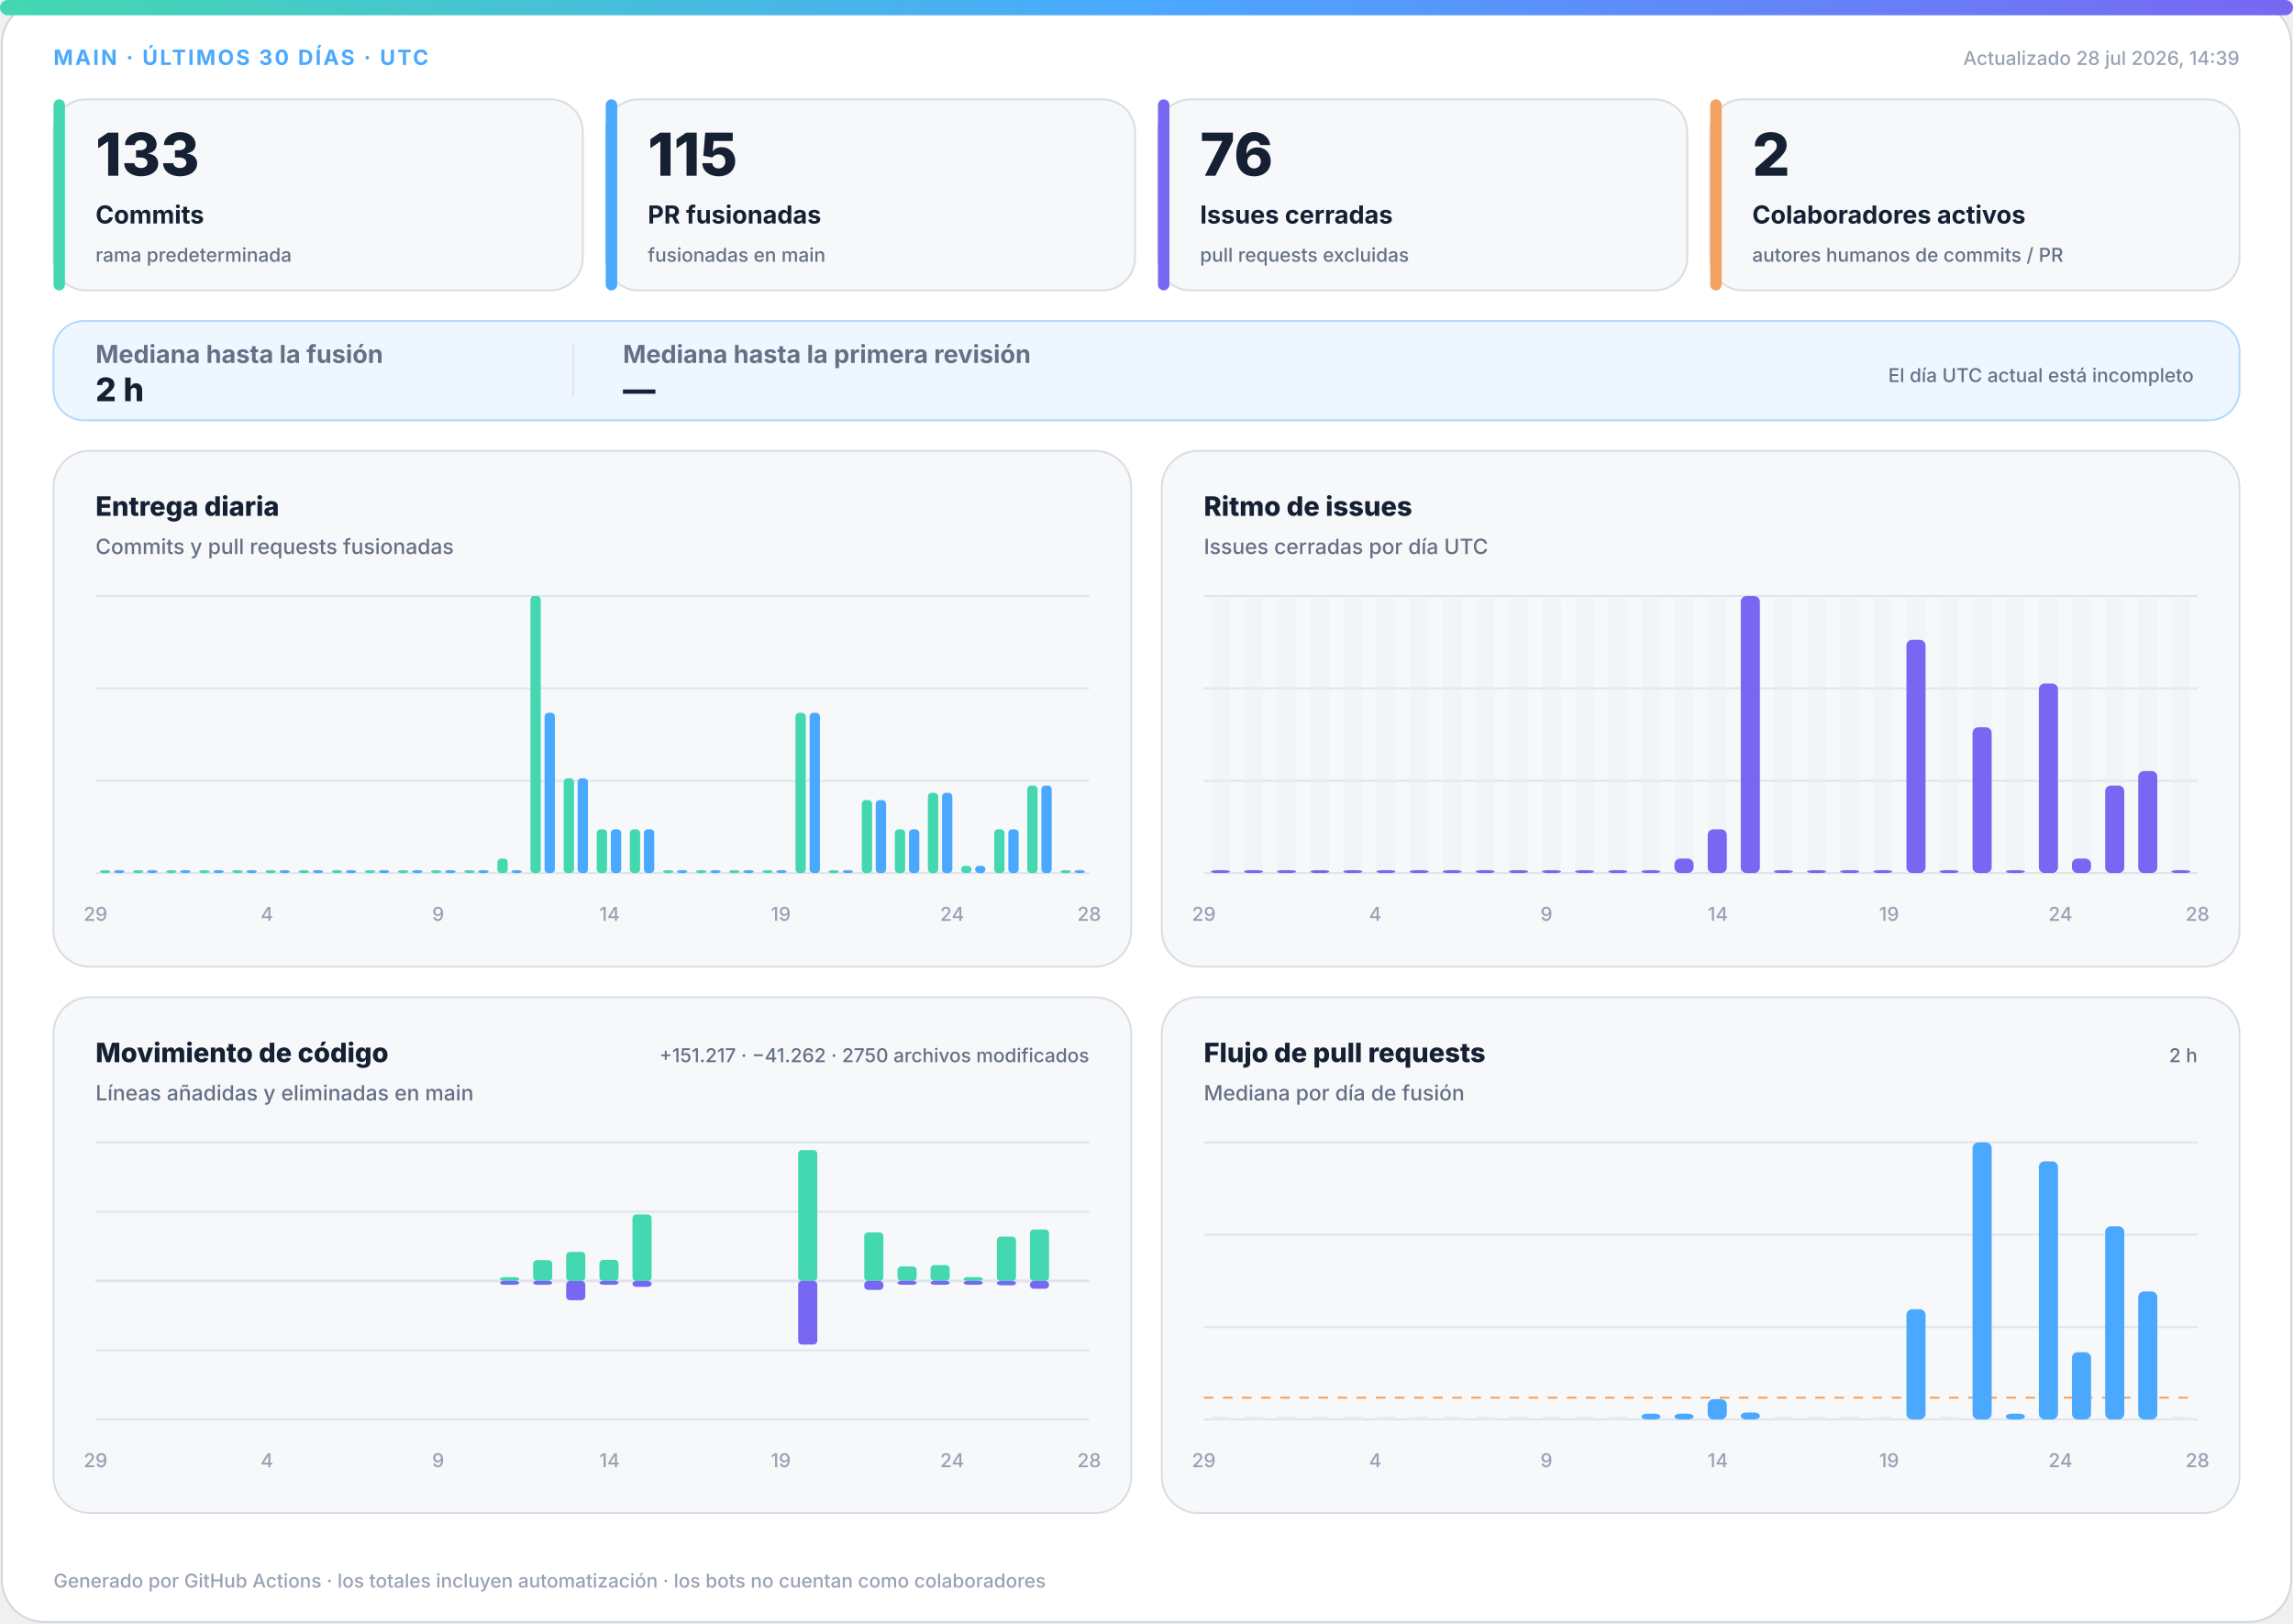
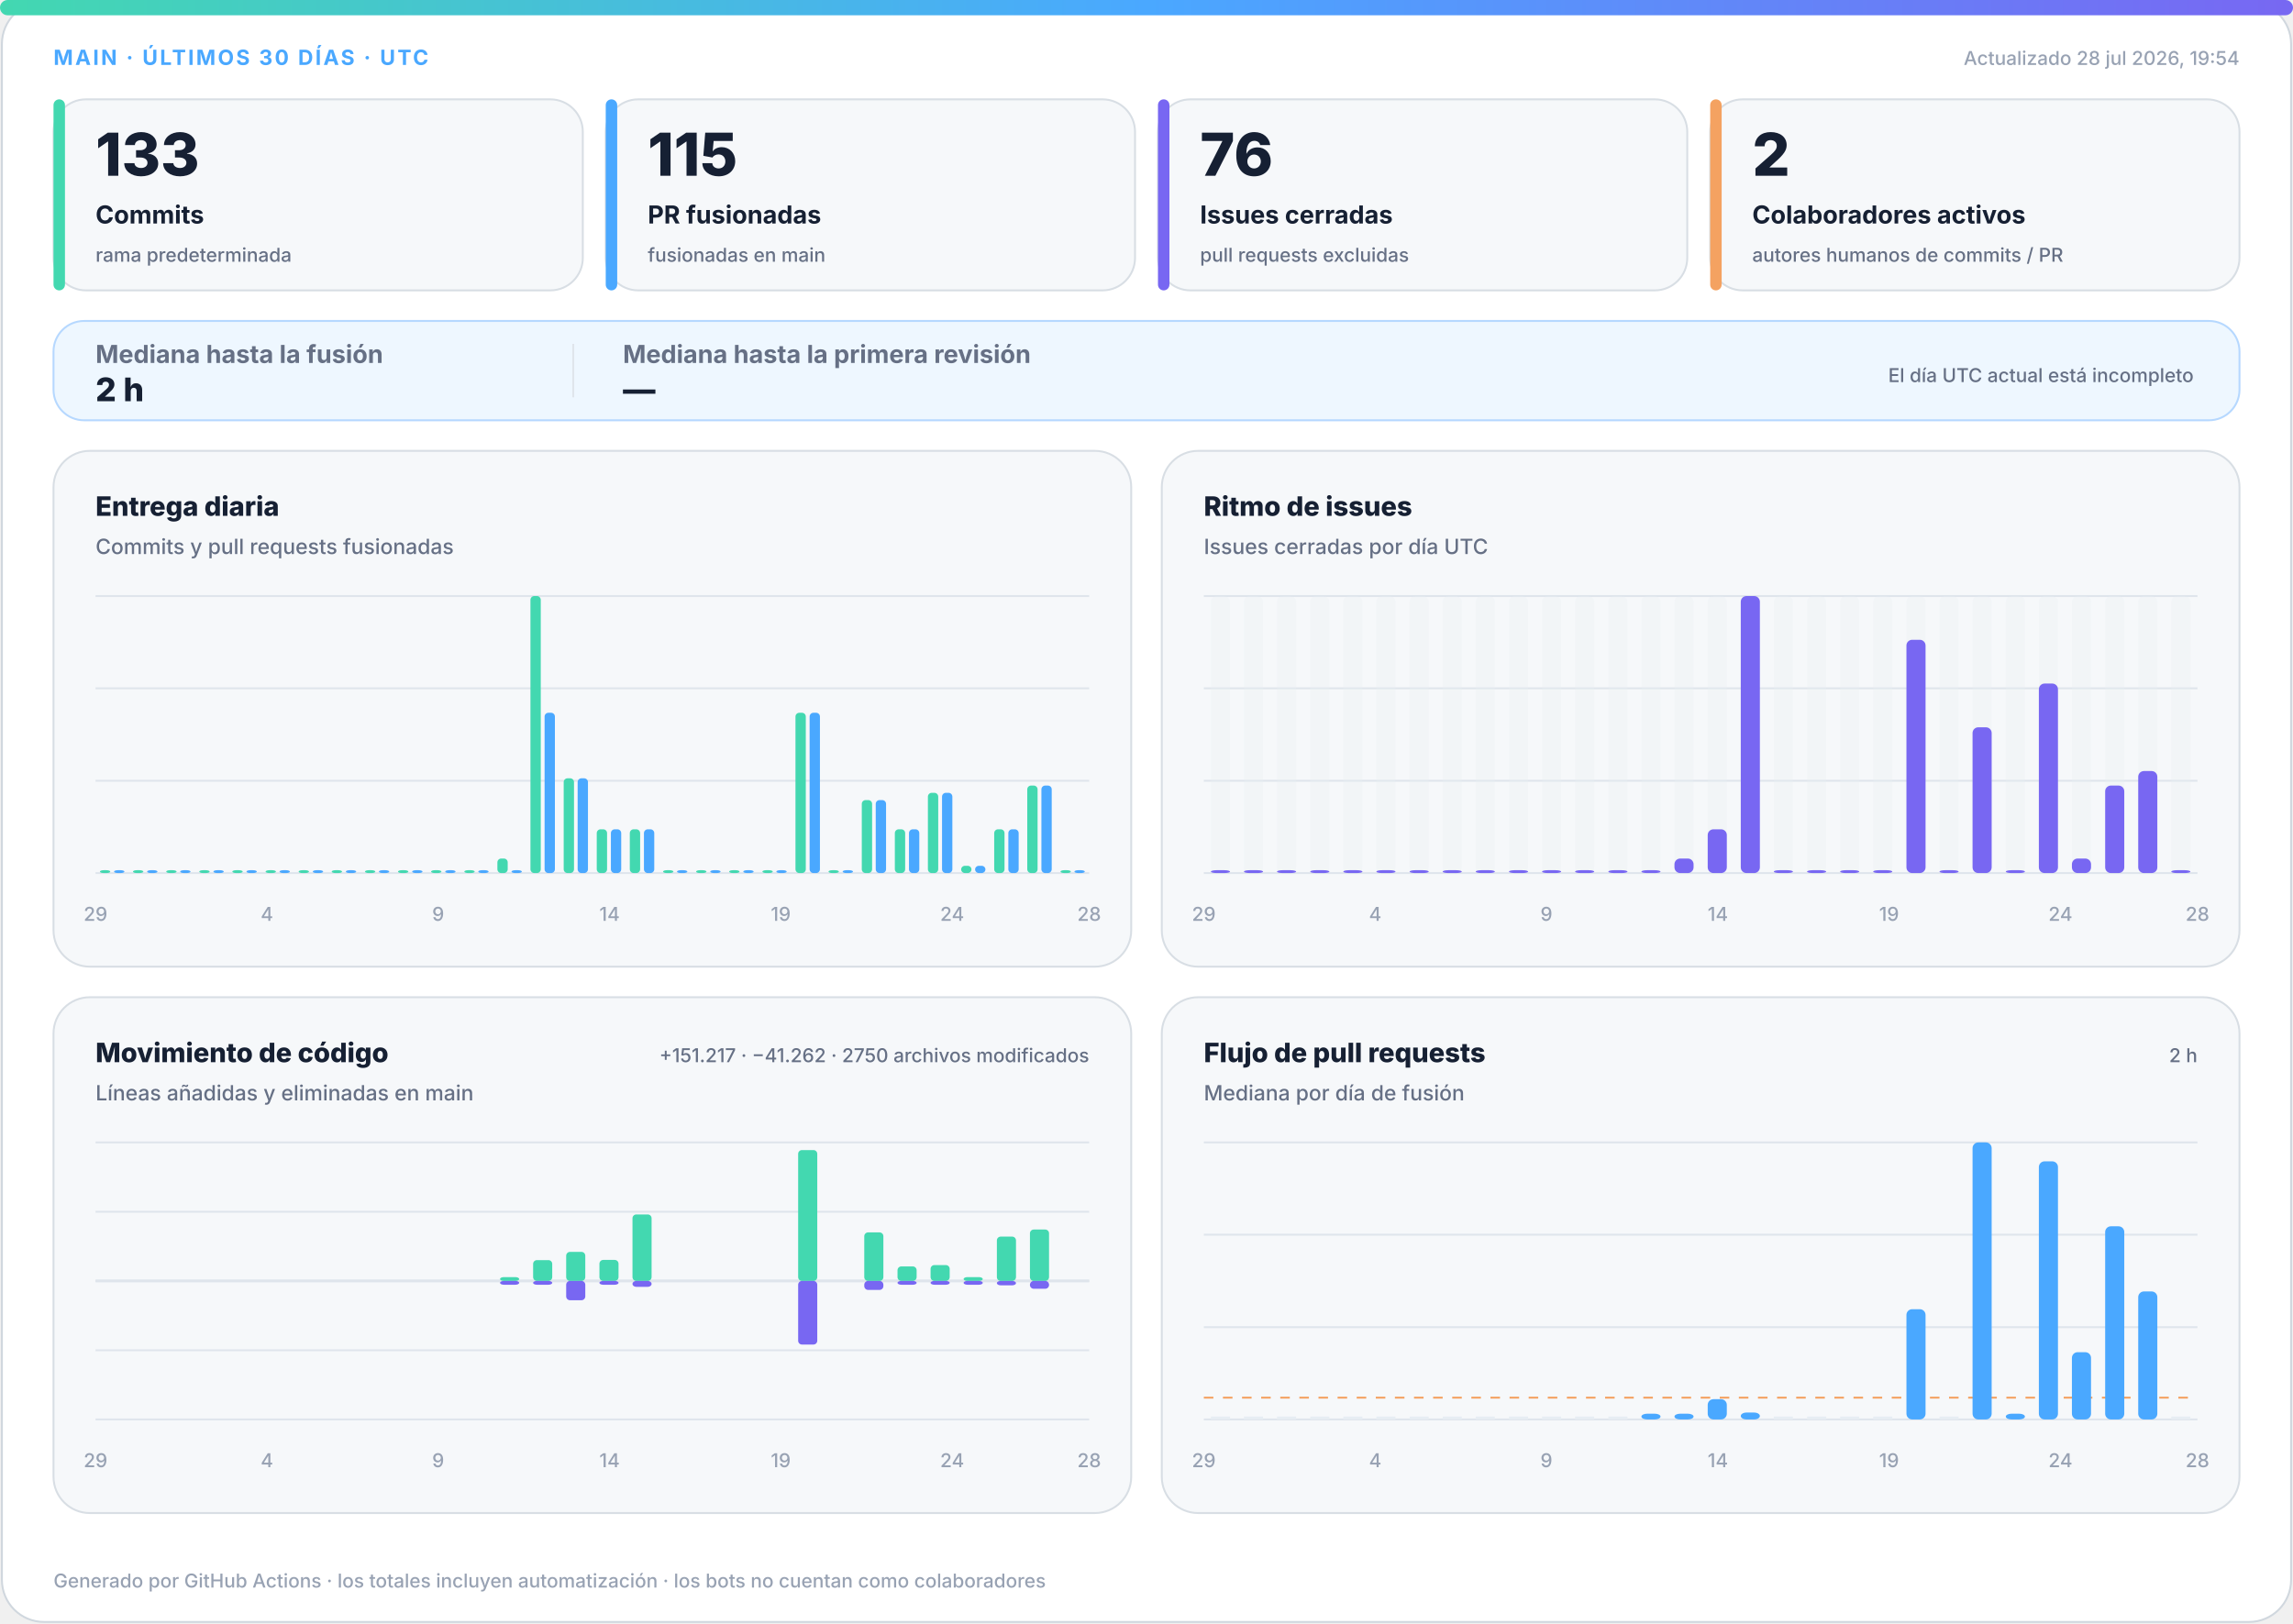
<svg xmlns="http://www.w3.org/2000/svg" width="1200" height="850" viewBox="0 0 1200 850" role="img" aria-labelledby="title desc">
  <defs>
    <linearGradient id="accent" x1="0" y1="0" x2="1" y2="0">
      <stop offset="0%" stop-color="#43d8b0" />
      <stop offset="50%" stop-color="#4aa8ff" />
      <stop offset="100%" stop-color="#7867f2" />
    </linearGradient>
    <linearGradient id="soft" x1="0" y1="0" x2="1" y2="1">
      <stop offset="0%" stop-color="#43d8b0" stop-opacity=".18" />
      <stop offset="100%" stop-color="#7867f2" stop-opacity=".12" />
    </linearGradient>
  </defs>
  <style>
.bg{fill:#fff;stroke:#d0d7de}.surface{fill:#f6f8fa;stroke:#d8dee4}.strong{fill:#eef7ff;stroke:#b6d8ff}.ink{fill:#162033}.muted{fill:#667085}.faint{fill:#98a2b3}.grid{stroke:#dfe5ec}.track{fill:#e7edf3}
.meta{font:750 11px -apple-system,BlinkMacSystemFont,"Segoe UI",sans-serif;letter-spacing:1.1px}.value{font:820 31px -apple-system,BlinkMacSystemFont,"Segoe UI",sans-serif}.label{font:720 13px -apple-system,BlinkMacSystemFont,"Segoe UI",sans-serif}.scope{font:520 10px -apple-system,BlinkMacSystemFont,"Segoe UI",sans-serif}.chart-title{font:760 14px -apple-system,BlinkMacSystemFont,"Segoe UI",sans-serif}.chart-subtitle{font:520 11px -apple-system,BlinkMacSystemFont,"Segoe UI",sans-serif}.small{font:540 10px -apple-system,BlinkMacSystemFont,"Segoe UI",sans-serif}.flow-value{font:780 17px -apple-system,BlinkMacSystemFont,"Segoe UI",sans-serif}
@media(prefers-color-scheme:dark){.bg{fill:#0d1117;stroke:#30363d}.surface{fill:#161b22;stroke:#30363d}.strong{fill:#10263a;stroke:#244d70}.ink{fill:#f0f6fc}.muted{fill:#a7b0bc}.faint{fill:#7d8590}.grid{stroke:#30363d}.track{fill:#27313d}}
</style>
  <rect class="bg" x="1" y="1" width="1198" height="848" rx="22" />
  <rect x="0" y="0" width="1200" height="8" rx="4" fill="url(#accent)" />
  <text class="meta" x="28" y="34" fill="#4aa8ff">MAIN · ÚLTIMOS 30 DÍAS · UTC</text>
-   <text class="small faint" x="1172" y="34" text-anchor="end">Actualizado 28 jul 2026, 14:39</text>
+   <text class="small faint" x="1172" y="34" text-anchor="end">Actualizado 28 jul 2026, 19:54</text>
  <g>
    <rect class="surface" x="28" y="52" width="277" height="100" rx="17" />
    <rect x="28" y="52" width="6" height="100" rx="3" fill="#43d8b0" />
    <text class="value ink" x="50" y="92" style="font-size:31px">133</text>
    <text class="label ink" x="50" y="117" style="font-size:13px">Commits</text>
    <text class="scope muted" x="50" y="137" style="font-size:10px">rama predeterminada</text>
  </g>
  <g>
    <rect class="surface" x="317" y="52" width="277" height="100" rx="17" />
    <rect x="317" y="52" width="6" height="100" rx="3" fill="#4aa8ff" />
    <text class="value ink" x="339" y="92" style="font-size:31px">115</text>
    <text class="label ink" x="339" y="117" style="font-size:13px">PR fusionadas</text>
    <text class="scope muted" x="339" y="137" style="font-size:10px">fusionadas en main</text>
  </g>
  <g>
    <rect class="surface" x="606" y="52" width="277" height="100" rx="17" />
    <rect x="606" y="52" width="6" height="100" rx="3" fill="#7867f2" />
    <text class="value ink" x="628" y="92" style="font-size:31px">76</text>
    <text class="label ink" x="628" y="117" style="font-size:13px">Issues cerradas</text>
    <text class="scope muted" x="628" y="137" style="font-size:10px">pull requests excluidas</text>
  </g>
  <g>
    <rect class="surface" x="895" y="52" width="277" height="100" rx="17" />
    <rect x="895" y="52" width="6" height="100" rx="3" fill="#f4a261" />
    <text class="value ink" x="917" y="92" style="font-size:31px">2</text>
    <text class="label ink" x="917" y="117" style="font-size:13px">Colaboradores activos</text>
    <text class="scope muted" x="917" y="137" style="font-size:10px">autores humanos de commits / PR</text>
  </g>
  <g>
    <rect class="strong" x="28" y="168" width="1144" height="52" rx="16" fill="url(#soft)" />
    <text class="label muted" x="50" y="190">Mediana hasta la fusión</text>
    <text class="flow-value ink" x="50" y="210">2 h</text>
    <line class="grid" x1="300" y1="180" x2="300" y2="208" />
    <text class="label muted" x="326" y="190">Mediana hasta la primera revisión</text>
    <text class="flow-value ink" x="326" y="210">—</text>
    <text class="scope muted" x="1148" y="200" text-anchor="end">El día UTC actual está incompleto</text>
  </g>
  <g>
    <rect class="surface" x="28" y="236" width="564" height="270" rx="19" />
    <text class="chart-title ink" x="50" y="270">Entrega diaria</text>
    <text class="chart-subtitle muted" x="50" y="290">Commits y pull requests fusionadas</text>
    <line class="grid" x1="50" y1="312.0" x2="570" y2="312.0" />
    <line class="grid" x1="50" y1="360.3" x2="570" y2="360.3" />
    <line class="grid" x1="50" y1="408.7" x2="570" y2="408.7" />
    <line class="grid" x1="50" y1="457.0" x2="570" y2="457.0" />
    <rect x="52.3" y="455.5" width="5.4" height="1.5" rx="2" fill="#43d8b0" />
    <rect x="59.7" y="455.5" width="5.4" height="1.5" rx="2" fill="#4aa8ff" />
    <rect x="69.6" y="455.5" width="5.4" height="1.5" rx="2" fill="#43d8b0" />
    <rect x="77.0" y="455.5" width="5.4" height="1.5" rx="2" fill="#4aa8ff" />
    <rect x="87.0" y="455.5" width="5.4" height="1.5" rx="2" fill="#43d8b0" />
    <rect x="94.3" y="455.5" width="5.4" height="1.5" rx="2" fill="#4aa8ff" />
    <rect x="104.3" y="455.5" width="5.4" height="1.5" rx="2" fill="#43d8b0" />
    <rect x="111.7" y="455.5" width="5.4" height="1.5" rx="2" fill="#4aa8ff" />
    <rect x="121.6" y="455.5" width="5.4" height="1.5" rx="2" fill="#43d8b0" />
    <rect x="129.0" y="455.5" width="5.4" height="1.5" rx="2" fill="#4aa8ff" />
    <rect x="139.0" y="455.5" width="5.4" height="1.5" rx="2" fill="#43d8b0" />
    <rect x="146.3" y="455.5" width="5.4" height="1.5" rx="2" fill="#4aa8ff" />
    <rect x="156.3" y="455.5" width="5.4" height="1.5" rx="2" fill="#43d8b0" />
    <rect x="163.7" y="455.5" width="5.4" height="1.5" rx="2" fill="#4aa8ff" />
    <rect x="173.6" y="455.5" width="5.4" height="1.5" rx="2" fill="#43d8b0" />
    <rect x="181.0" y="455.5" width="5.4" height="1.5" rx="2" fill="#4aa8ff" />
    <rect x="191.0" y="455.5" width="5.4" height="1.5" rx="2" fill="#43d8b0" />
    <rect x="198.3" y="455.5" width="5.4" height="1.5" rx="2" fill="#4aa8ff" />
    <rect x="208.3" y="455.5" width="5.4" height="1.5" rx="2" fill="#43d8b0" />
    <rect x="215.7" y="455.5" width="5.4" height="1.5" rx="2" fill="#4aa8ff" />
    <rect x="225.6" y="455.5" width="5.4" height="1.5" rx="2" fill="#43d8b0" />
    <rect x="233.0" y="455.5" width="5.4" height="1.5" rx="2" fill="#4aa8ff" />
    <rect x="243.0" y="455.5" width="5.4" height="1.5" rx="2" fill="#43d8b0" />
    <rect x="250.3" y="455.5" width="5.4" height="1.5" rx="2" fill="#4aa8ff" />
    <rect x="260.3" y="449.4" width="5.4" height="7.6" rx="2" fill="#43d8b0" />
    <rect x="267.7" y="455.5" width="5.4" height="1.5" rx="2" fill="#4aa8ff" />
    <rect x="277.6" y="312.0" width="5.4" height="145.0" rx="2" fill="#43d8b0" />
    <rect x="285.0" y="373.1" width="5.4" height="83.9" rx="2" fill="#4aa8ff" />
    <rect x="295.0" y="407.4" width="5.4" height="49.6" rx="2" fill="#43d8b0" />
    <rect x="302.3" y="407.4" width="5.4" height="49.6" rx="2" fill="#4aa8ff" />
    <rect x="312.3" y="434.1" width="5.4" height="22.9" rx="2" fill="#43d8b0" />
    <rect x="319.7" y="434.1" width="5.4" height="22.9" rx="2" fill="#4aa8ff" />
    <rect x="329.6" y="434.1" width="5.4" height="22.9" rx="2" fill="#43d8b0" />
    <rect x="337.0" y="434.1" width="5.4" height="22.9" rx="2" fill="#4aa8ff" />
    <rect x="347.0" y="455.5" width="5.4" height="1.5" rx="2" fill="#43d8b0" />
    <rect x="354.3" y="455.5" width="5.4" height="1.5" rx="2" fill="#4aa8ff" />
    <rect x="364.3" y="455.5" width="5.4" height="1.5" rx="2" fill="#43d8b0" />
    <rect x="371.7" y="455.5" width="5.4" height="1.5" rx="2" fill="#4aa8ff" />
    <rect x="381.6" y="455.5" width="5.4" height="1.5" rx="2" fill="#43d8b0" />
    <rect x="389.0" y="455.5" width="5.4" height="1.5" rx="2" fill="#4aa8ff" />
    <rect x="399.0" y="455.5" width="5.4" height="1.5" rx="2" fill="#43d8b0" />
    <rect x="406.3" y="455.5" width="5.4" height="1.5" rx="2" fill="#4aa8ff" />
    <rect x="416.3" y="373.1" width="5.4" height="83.9" rx="2" fill="#43d8b0" />
    <rect x="423.7" y="373.1" width="5.4" height="83.9" rx="2" fill="#4aa8ff" />
    <rect x="433.6" y="455.5" width="5.4" height="1.5" rx="2" fill="#43d8b0" />
    <rect x="441.0" y="455.5" width="5.4" height="1.5" rx="2" fill="#4aa8ff" />
    <rect x="451.0" y="418.8" width="5.4" height="38.2" rx="2" fill="#43d8b0" />
    <rect x="458.3" y="418.8" width="5.4" height="38.2" rx="2" fill="#4aa8ff" />
    <rect x="468.3" y="434.1" width="5.4" height="22.9" rx="2" fill="#43d8b0" />
    <rect x="475.7" y="434.1" width="5.4" height="22.9" rx="2" fill="#4aa8ff" />
    <rect x="485.6" y="415.0" width="5.4" height="42.0" rx="2" fill="#43d8b0" />
    <rect x="493.0" y="415.0" width="5.4" height="42.0" rx="2" fill="#4aa8ff" />
    <rect x="503.0" y="453.2" width="5.4" height="3.8" rx="2" fill="#43d8b0" />
    <rect x="510.3" y="453.2" width="5.4" height="3.8" rx="2" fill="#4aa8ff" />
    <rect x="520.3" y="434.1" width="5.4" height="22.9" rx="2" fill="#43d8b0" />
    <rect x="527.7" y="434.1" width="5.4" height="22.9" rx="2" fill="#4aa8ff" />
    <rect x="537.6" y="411.2" width="5.4" height="45.8" rx="2" fill="#43d8b0" />
    <rect x="545.0" y="411.2" width="5.4" height="45.8" rx="2" fill="#4aa8ff" />
    <rect x="555.0" y="455.5" width="5.4" height="1.5" rx="2" fill="#43d8b0" />
    <rect x="562.3" y="455.5" width="5.4" height="1.5" rx="2" fill="#4aa8ff" />
    <text class="small faint" x="50.0" y="482" text-anchor="middle">29</text>
    <text class="small faint" x="139.7" y="482" text-anchor="middle">4</text>
    <text class="small faint" x="229.3" y="482" text-anchor="middle">9</text>
    <text class="small faint" x="319.0" y="482" text-anchor="middle">14</text>
    <text class="small faint" x="408.6" y="482" text-anchor="middle">19</text>
    <text class="small faint" x="498.3" y="482" text-anchor="middle">24</text>
    <text class="small faint" x="570.0" y="482" text-anchor="middle">28</text>
  </g>
  <g>
    <rect class="surface" x="608" y="236" width="564" height="270" rx="19" />
    <text class="chart-title ink" x="630" y="270">Ritmo de issues</text>
    <text class="chart-subtitle muted" x="630" y="290">Issues cerradas por día UTC</text>
    <line class="grid" x1="630" y1="312.0" x2="1150" y2="312.0" />
    <line class="grid" x1="630" y1="360.3" x2="1150" y2="360.3" />
    <line class="grid" x1="630" y1="408.7" x2="1150" y2="408.7" />
    <line class="grid" x1="630" y1="457.0" x2="1150" y2="457.0" />
    <g>
      <rect class="track" x="633.7" y="312" width="10.0" height="145" rx="3" opacity=".3" />
      <rect x="633.7" y="455.5" width="10.0" height="1.5" rx="3" fill="#7867f2" />
    </g>
    <g>
      <rect class="track" x="651.0" y="312" width="10.0" height="145" rx="3" opacity=".3" />
      <rect x="651.0" y="455.5" width="10.0" height="1.5" rx="3" fill="#7867f2" />
    </g>
    <g>
      <rect class="track" x="668.3" y="312" width="10.0" height="145" rx="3" opacity=".3" />
      <rect x="668.3" y="455.5" width="10.0" height="1.5" rx="3" fill="#7867f2" />
    </g>
    <g>
      <rect class="track" x="685.7" y="312" width="10.0" height="145" rx="3" opacity=".3" />
      <rect x="685.7" y="455.5" width="10.0" height="1.5" rx="3" fill="#7867f2" />
    </g>
    <g>
      <rect class="track" x="703.0" y="312" width="10.0" height="145" rx="3" opacity=".3" />
      <rect x="703.0" y="455.5" width="10.0" height="1.5" rx="3" fill="#7867f2" />
    </g>
    <g>
      <rect class="track" x="720.3" y="312" width="10.0" height="145" rx="3" opacity=".3" />
      <rect x="720.3" y="455.5" width="10.0" height="1.5" rx="3" fill="#7867f2" />
    </g>
    <g>
      <rect class="track" x="737.7" y="312" width="10.0" height="145" rx="3" opacity=".3" />
      <rect x="737.7" y="455.5" width="10.0" height="1.5" rx="3" fill="#7867f2" />
    </g>
    <g>
      <rect class="track" x="755.0" y="312" width="10.0" height="145" rx="3" opacity=".3" />
      <rect x="755.0" y="455.5" width="10.0" height="1.5" rx="3" fill="#7867f2" />
    </g>
    <g>
      <rect class="track" x="772.3" y="312" width="10.0" height="145" rx="3" opacity=".3" />
      <rect x="772.3" y="455.5" width="10.0" height="1.5" rx="3" fill="#7867f2" />
    </g>
    <g>
      <rect class="track" x="789.7" y="312" width="10.0" height="145" rx="3" opacity=".3" />
      <rect x="789.7" y="455.5" width="10.0" height="1.5" rx="3" fill="#7867f2" />
    </g>
    <g>
      <rect class="track" x="807.0" y="312" width="10.0" height="145" rx="3" opacity=".3" />
      <rect x="807.0" y="455.5" width="10.0" height="1.5" rx="3" fill="#7867f2" />
    </g>
    <g>
      <rect class="track" x="824.3" y="312" width="10.0" height="145" rx="3" opacity=".3" />
      <rect x="824.3" y="455.5" width="10.0" height="1.5" rx="3" fill="#7867f2" />
    </g>
    <g>
      <rect class="track" x="841.7" y="312" width="10.0" height="145" rx="3" opacity=".3" />
      <rect x="841.7" y="455.5" width="10.0" height="1.5" rx="3" fill="#7867f2" />
    </g>
    <g>
      <rect class="track" x="859.0" y="312" width="10.0" height="145" rx="3" opacity=".3" />
      <rect x="859.0" y="455.5" width="10.0" height="1.5" rx="3" fill="#7867f2" />
    </g>
    <g>
      <rect class="track" x="876.3" y="312" width="10.0" height="145" rx="3" opacity=".3" />
      <rect x="876.3" y="449.4" width="10.0" height="7.6" rx="3" fill="#7867f2" />
    </g>
    <g>
      <rect class="track" x="893.7" y="312" width="10.0" height="145" rx="3" opacity=".3" />
      <rect x="893.7" y="434.1" width="10.0" height="22.9" rx="3" fill="#7867f2" />
    </g>
    <g>
      <rect class="track" x="911.0" y="312" width="10.0" height="145" rx="3" opacity=".3" />
      <rect x="911.0" y="312.0" width="10.0" height="145.0" rx="3" fill="#7867f2" />
    </g>
    <g>
      <rect class="track" x="928.3" y="312" width="10.0" height="145" rx="3" opacity=".3" />
      <rect x="928.3" y="455.5" width="10.0" height="1.5" rx="3" fill="#7867f2" />
    </g>
    <g>
      <rect class="track" x="945.7" y="312" width="10.0" height="145" rx="3" opacity=".3" />
      <rect x="945.7" y="455.5" width="10.0" height="1.5" rx="3" fill="#7867f2" />
    </g>
    <g>
      <rect class="track" x="963.0" y="312" width="10.0" height="145" rx="3" opacity=".3" />
      <rect x="963.0" y="455.5" width="10.0" height="1.5" rx="3" fill="#7867f2" />
    </g>
    <g>
      <rect class="track" x="980.3" y="312" width="10.0" height="145" rx="3" opacity=".3" />
      <rect x="980.3" y="455.5" width="10.0" height="1.5" rx="3" fill="#7867f2" />
    </g>
    <g>
      <rect class="track" x="997.7" y="312" width="10.0" height="145" rx="3" opacity=".3" />
      <rect x="997.7" y="334.9" width="10.0" height="122.1" rx="3" fill="#7867f2" />
    </g>
    <g>
      <rect class="track" x="1015.0" y="312" width="10.0" height="145" rx="3" opacity=".3" />
      <rect x="1015.0" y="455.5" width="10.0" height="1.5" rx="3" fill="#7867f2" />
    </g>
    <g>
      <rect class="track" x="1032.3" y="312" width="10.0" height="145" rx="3" opacity=".3" />
      <rect x="1032.3" y="380.7" width="10.0" height="76.3" rx="3" fill="#7867f2" />
    </g>
    <g>
      <rect class="track" x="1049.7" y="312" width="10.0" height="145" rx="3" opacity=".3" />
      <rect x="1049.7" y="455.5" width="10.0" height="1.5" rx="3" fill="#7867f2" />
    </g>
    <g>
      <rect class="track" x="1067.0" y="312" width="10.0" height="145" rx="3" opacity=".3" />
      <rect x="1067.0" y="357.8" width="10.0" height="99.2" rx="3" fill="#7867f2" />
    </g>
    <g>
      <rect class="track" x="1084.3" y="312" width="10.0" height="145" rx="3" opacity=".3" />
      <rect x="1084.3" y="449.4" width="10.0" height="7.6" rx="3" fill="#7867f2" />
    </g>
    <g>
      <rect class="track" x="1101.7" y="312" width="10.0" height="145" rx="3" opacity=".3" />
      <rect x="1101.7" y="411.2" width="10.0" height="45.8" rx="3" fill="#7867f2" />
    </g>
    <g>
      <rect class="track" x="1119.0" y="312" width="10.0" height="145" rx="3" opacity=".3" />
      <rect x="1119.0" y="403.6" width="10.0" height="53.4" rx="3" fill="#7867f2" />
    </g>
    <g>
      <rect class="track" x="1136.3" y="312" width="10.0" height="145" rx="3" opacity=".3" />
      <rect x="1136.3" y="455.5" width="10.0" height="1.5" rx="3" fill="#7867f2" />
    </g>
    <text class="small faint" x="630.0" y="482" text-anchor="middle">29</text>
    <text class="small faint" x="719.7" y="482" text-anchor="middle">4</text>
    <text class="small faint" x="809.3" y="482" text-anchor="middle">9</text>
    <text class="small faint" x="899.0" y="482" text-anchor="middle">14</text>
    <text class="small faint" x="988.6" y="482" text-anchor="middle">19</text>
    <text class="small faint" x="1078.3" y="482" text-anchor="middle">24</text>
    <text class="small faint" x="1150.0" y="482" text-anchor="middle">28</text>
  </g>
  <g>
    <rect class="surface" x="28" y="522" width="564" height="270" rx="19" />
    <text class="chart-title ink" x="50" y="556">Movimiento de código</text>
    <text class="chart-subtitle muted" x="50" y="576">Líneas añadidas y eliminadas en main</text>
    <text class="small muted" x="570" y="556" text-anchor="end">+151.217 · −41.262 · 2750 archivos modificados</text>
    <line class="grid" x1="50" y1="598.0" x2="570" y2="598.0" />
    <line class="grid" x1="50" y1="634.3" x2="570" y2="634.3" />
    <line class="grid" x1="50" y1="670.5" x2="570" y2="670.5" />
    <line class="grid" x1="50" y1="706.8" x2="570" y2="706.8" />
    <line class="grid" x1="50" y1="743.0" x2="570" y2="743.0" />
    <line class="grid" x1="50" y1="670.5" x2="570" y2="670.5" stroke-width="1.5" />
    <rect x="53.7" y="670.5" width="10.0" height="0.0" rx="2" fill="#43d8b0" />
    <rect x="53.7" y="670.5" width="10.0" height="0.0" rx="2" fill="#7867f2" />
    <rect x="71.0" y="670.5" width="10.0" height="0.0" rx="2" fill="#43d8b0" />
    <rect x="71.0" y="670.5" width="10.0" height="0.0" rx="2" fill="#7867f2" />
    <rect x="88.3" y="670.5" width="10.0" height="0.0" rx="2" fill="#43d8b0" />
    <rect x="88.3" y="670.5" width="10.0" height="0.0" rx="2" fill="#7867f2" />
    <rect x="105.7" y="670.5" width="10.0" height="0.0" rx="2" fill="#43d8b0" />
    <rect x="105.7" y="670.5" width="10.0" height="0.0" rx="2" fill="#7867f2" />
    <rect x="123.0" y="670.5" width="10.0" height="0.0" rx="2" fill="#43d8b0" />
    <rect x="123.0" y="670.5" width="10.0" height="0.0" rx="2" fill="#7867f2" />
    <rect x="140.3" y="670.5" width="10.0" height="0.0" rx="2" fill="#43d8b0" />
    <rect x="140.3" y="670.5" width="10.0" height="0.0" rx="2" fill="#7867f2" />
    <rect x="157.7" y="670.5" width="10.0" height="0.0" rx="2" fill="#43d8b0" />
    <rect x="157.7" y="670.5" width="10.0" height="0.0" rx="2" fill="#7867f2" />
    <rect x="175.0" y="670.5" width="10.0" height="0.0" rx="2" fill="#43d8b0" />
    <rect x="175.0" y="670.5" width="10.0" height="0.0" rx="2" fill="#7867f2" />
    <rect x="192.3" y="670.5" width="10.0" height="0.0" rx="2" fill="#43d8b0" />
    <rect x="192.3" y="670.5" width="10.0" height="0.0" rx="2" fill="#7867f2" />
    <rect x="209.7" y="670.5" width="10.0" height="0.0" rx="2" fill="#43d8b0" />
    <rect x="209.7" y="670.5" width="10.0" height="0.0" rx="2" fill="#7867f2" />
    <rect x="227.0" y="670.5" width="10.0" height="0.0" rx="2" fill="#43d8b0" />
    <rect x="227.0" y="670.5" width="10.0" height="0.0" rx="2" fill="#7867f2" />
    <rect x="244.3" y="670.5" width="10.0" height="0.0" rx="2" fill="#43d8b0" />
    <rect x="244.3" y="670.5" width="10.0" height="0.0" rx="2" fill="#7867f2" />
    <rect x="261.7" y="668.5" width="10.0" height="2.0" rx="2" fill="#43d8b0" />
    <rect x="261.7" y="670.5" width="10.0" height="2.0" rx="2" fill="#7867f2" />
    <rect x="279.0" y="659.6" width="10.0" height="10.9" rx="2" fill="#43d8b0" />
    <rect x="279.0" y="670.5" width="10.0" height="2.0" rx="2" fill="#7867f2" />
    <rect x="296.3" y="655.3" width="10.0" height="15.2" rx="2" fill="#43d8b0" />
    <rect x="296.3" y="670.5" width="10.0" height="10.1" rx="2" fill="#7867f2" />
    <rect x="313.7" y="659.5" width="10.0" height="11.0" rx="2" fill="#43d8b0" />
    <rect x="313.7" y="670.5" width="10.0" height="2.0" rx="2" fill="#7867f2" />
    <rect x="331.0" y="635.7" width="10.0" height="34.8" rx="2" fill="#43d8b0" />
    <rect x="331.0" y="670.5" width="10.0" height="3.1" rx="2" fill="#7867f2" />
    <rect x="348.3" y="670.5" width="10.0" height="0.0" rx="2" fill="#43d8b0" />
    <rect x="348.3" y="670.5" width="10.0" height="0.0" rx="2" fill="#7867f2" />
    <rect x="365.7" y="670.5" width="10.0" height="0.0" rx="2" fill="#43d8b0" />
    <rect x="365.7" y="670.5" width="10.0" height="0.0" rx="2" fill="#7867f2" />
    <rect x="383.0" y="670.5" width="10.0" height="0.0" rx="2" fill="#43d8b0" />
    <rect x="383.0" y="670.5" width="10.0" height="0.0" rx="2" fill="#7867f2" />
    <rect x="400.3" y="670.5" width="10.0" height="0.0" rx="2" fill="#43d8b0" />
    <rect x="400.3" y="670.5" width="10.0" height="0.0" rx="2" fill="#7867f2" />
    <rect x="417.7" y="602.0" width="10.0" height="68.5" rx="2" fill="#43d8b0" />
    <rect x="417.7" y="670.5" width="10.0" height="33.3" rx="2" fill="#7867f2" />
    <rect x="435.0" y="670.5" width="10.0" height="0.0" rx="2" fill="#43d8b0" />
    <rect x="435.0" y="670.5" width="10.0" height="0.0" rx="2" fill="#7867f2" />
    <rect x="452.3" y="645.1" width="10.0" height="25.4" rx="2" fill="#43d8b0" />
    <rect x="452.3" y="670.5" width="10.0" height="4.7" rx="2" fill="#7867f2" />
    <rect x="469.7" y="662.9" width="10.0" height="7.6" rx="2" fill="#43d8b0" />
    <rect x="469.7" y="670.5" width="10.0" height="2.0" rx="2" fill="#7867f2" />
    <rect x="487.0" y="662.2" width="10.0" height="8.3" rx="2" fill="#43d8b0" />
    <rect x="487.0" y="670.5" width="10.0" height="2.0" rx="2" fill="#7867f2" />
    <rect x="504.3" y="668.5" width="10.0" height="2.0" rx="2" fill="#43d8b0" />
    <rect x="504.3" y="670.5" width="10.0" height="2.0" rx="2" fill="#7867f2" />
    <rect x="521.7" y="647.3" width="10.0" height="23.2" rx="2" fill="#43d8b0" />
    <rect x="521.7" y="670.5" width="10.0" height="2.3" rx="2" fill="#7867f2" />
    <rect x="539.0" y="643.6" width="10.0" height="26.9" rx="2" fill="#43d8b0" />
    <rect x="539.0" y="670.5" width="10.0" height="4.1" rx="2" fill="#7867f2" />
    <rect x="556.3" y="670.5" width="10.0" height="0.0" rx="2" fill="#43d8b0" />
    <rect x="556.3" y="670.5" width="10.0" height="0.0" rx="2" fill="#7867f2" />
    <text class="small faint" x="50.0" y="768" text-anchor="middle">29</text>
    <text class="small faint" x="139.7" y="768" text-anchor="middle">4</text>
    <text class="small faint" x="229.3" y="768" text-anchor="middle">9</text>
    <text class="small faint" x="319.0" y="768" text-anchor="middle">14</text>
    <text class="small faint" x="408.6" y="768" text-anchor="middle">19</text>
    <text class="small faint" x="498.3" y="768" text-anchor="middle">24</text>
    <text class="small faint" x="570.0" y="768" text-anchor="middle">28</text>
  </g>
  <g>
    <rect class="surface" x="608" y="522" width="564" height="270" rx="19" />
    <text class="chart-title ink" x="630" y="556">Flujo de pull requests</text>
    <text class="chart-subtitle muted" x="630" y="576">Mediana por día de fusión</text>
    <text class="small muted" x="1150" y="556" text-anchor="end">2 h</text>
    <line class="grid" x1="630" y1="598.0" x2="1150" y2="598.0" />
    <line class="grid" x1="630" y1="646.3" x2="1150" y2="646.3" />
    <line class="grid" x1="630" y1="694.7" x2="1150" y2="694.7" />
    <line class="grid" x1="630" y1="743.0" x2="1150" y2="743.0" />
    <line x1="630" y1="731.6" x2="1150" y2="731.6" stroke="#f4a261" stroke-dasharray="5 5" />
    <rect class="track" x="633.7" y="741.5" width="10.0" height="1.5" />
    <rect class="track" x="651.0" y="741.5" width="10.0" height="1.5" />
    <rect class="track" x="668.3" y="741.5" width="10.0" height="1.5" />
    <rect class="track" x="685.7" y="741.5" width="10.0" height="1.5" />
    <rect class="track" x="703.0" y="741.5" width="10.0" height="1.5" />
    <rect class="track" x="720.3" y="741.5" width="10.0" height="1.5" />
    <rect class="track" x="737.7" y="741.5" width="10.0" height="1.5" />
    <rect class="track" x="755.0" y="741.5" width="10.0" height="1.5" />
    <rect class="track" x="772.3" y="741.5" width="10.0" height="1.5" />
    <rect class="track" x="789.7" y="741.5" width="10.0" height="1.5" />
    <rect class="track" x="807.0" y="741.5" width="10.0" height="1.5" />
    <rect class="track" x="824.3" y="741.5" width="10.0" height="1.5" />
    <rect class="track" x="841.7" y="741.5" width="10.0" height="1.5" />
    <rect x="859.0" y="740.0" width="10.0" height="3.0" rx="3" fill="#4aa8ff" />
    <rect x="876.3" y="740.0" width="10.0" height="3.0" rx="3" fill="#4aa8ff" />
    <rect x="893.7" y="732.4" width="10.0" height="10.6" rx="3" fill="#4aa8ff" />
    <rect x="911.0" y="739.4" width="10.0" height="3.6" rx="3" fill="#4aa8ff" />
    <rect class="track" x="928.3" y="741.5" width="10.0" height="1.5" />
    <rect class="track" x="945.7" y="741.5" width="10.0" height="1.5" />
    <rect class="track" x="963.0" y="741.5" width="10.0" height="1.5" />
    <rect class="track" x="980.3" y="741.5" width="10.0" height="1.5" />
    <rect x="997.7" y="685.3" width="10.0" height="57.7" rx="3" fill="#4aa8ff" />
    <rect class="track" x="1015.0" y="741.5" width="10.0" height="1.5" />
    <rect x="1032.3" y="598.0" width="10.0" height="145.0" rx="3" fill="#4aa8ff" />
    <rect x="1049.7" y="740.0" width="10.0" height="3.0" rx="3" fill="#4aa8ff" />
    <rect x="1067.0" y="607.9" width="10.0" height="135.1" rx="3" fill="#4aa8ff" />
    <rect x="1084.3" y="707.8" width="10.0" height="35.2" rx="3" fill="#4aa8ff" />
    <rect x="1101.7" y="641.9" width="10.0" height="101.1" rx="3" fill="#4aa8ff" />
    <rect x="1119.0" y="676.0" width="10.0" height="67.0" rx="3" fill="#4aa8ff" />
    <rect class="track" x="1136.3" y="741.5" width="10.0" height="1.5" />
    <text class="small faint" x="630.0" y="768" text-anchor="middle">29</text>
    <text class="small faint" x="719.7" y="768" text-anchor="middle">4</text>
    <text class="small faint" x="809.3" y="768" text-anchor="middle">9</text>
    <text class="small faint" x="899.0" y="768" text-anchor="middle">14</text>
    <text class="small faint" x="988.6" y="768" text-anchor="middle">19</text>
    <text class="small faint" x="1078.3" y="768" text-anchor="middle">24</text>
    <text class="small faint" x="1150.0" y="768" text-anchor="middle">28</text>
  </g>
  <text class="small faint" x="28" y="831">Generado por GitHub Actions · los totales incluyen automatización · los bots no cuentan como colaboradores</text>
</svg>
